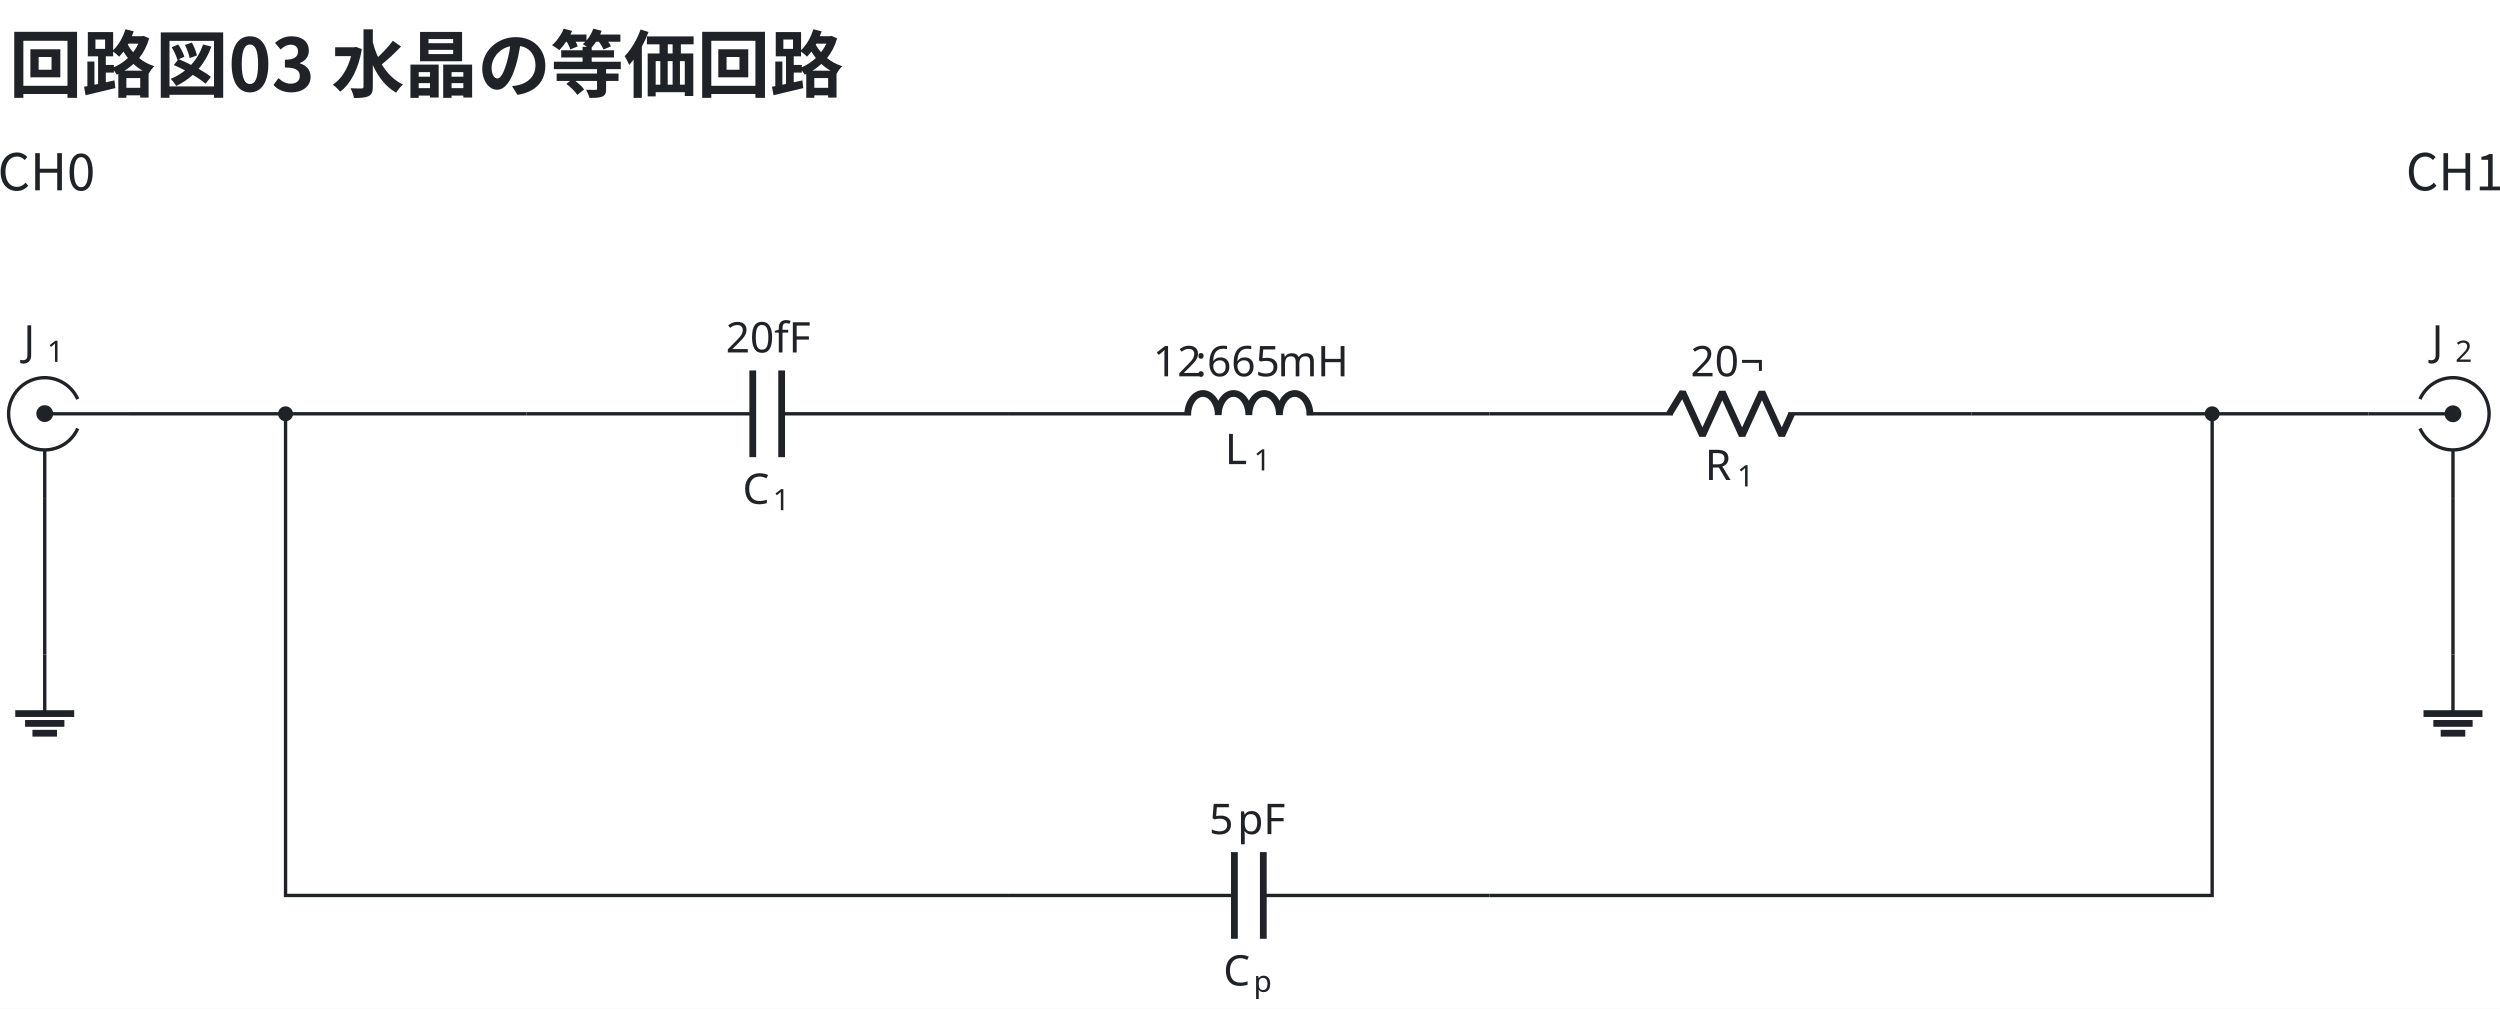
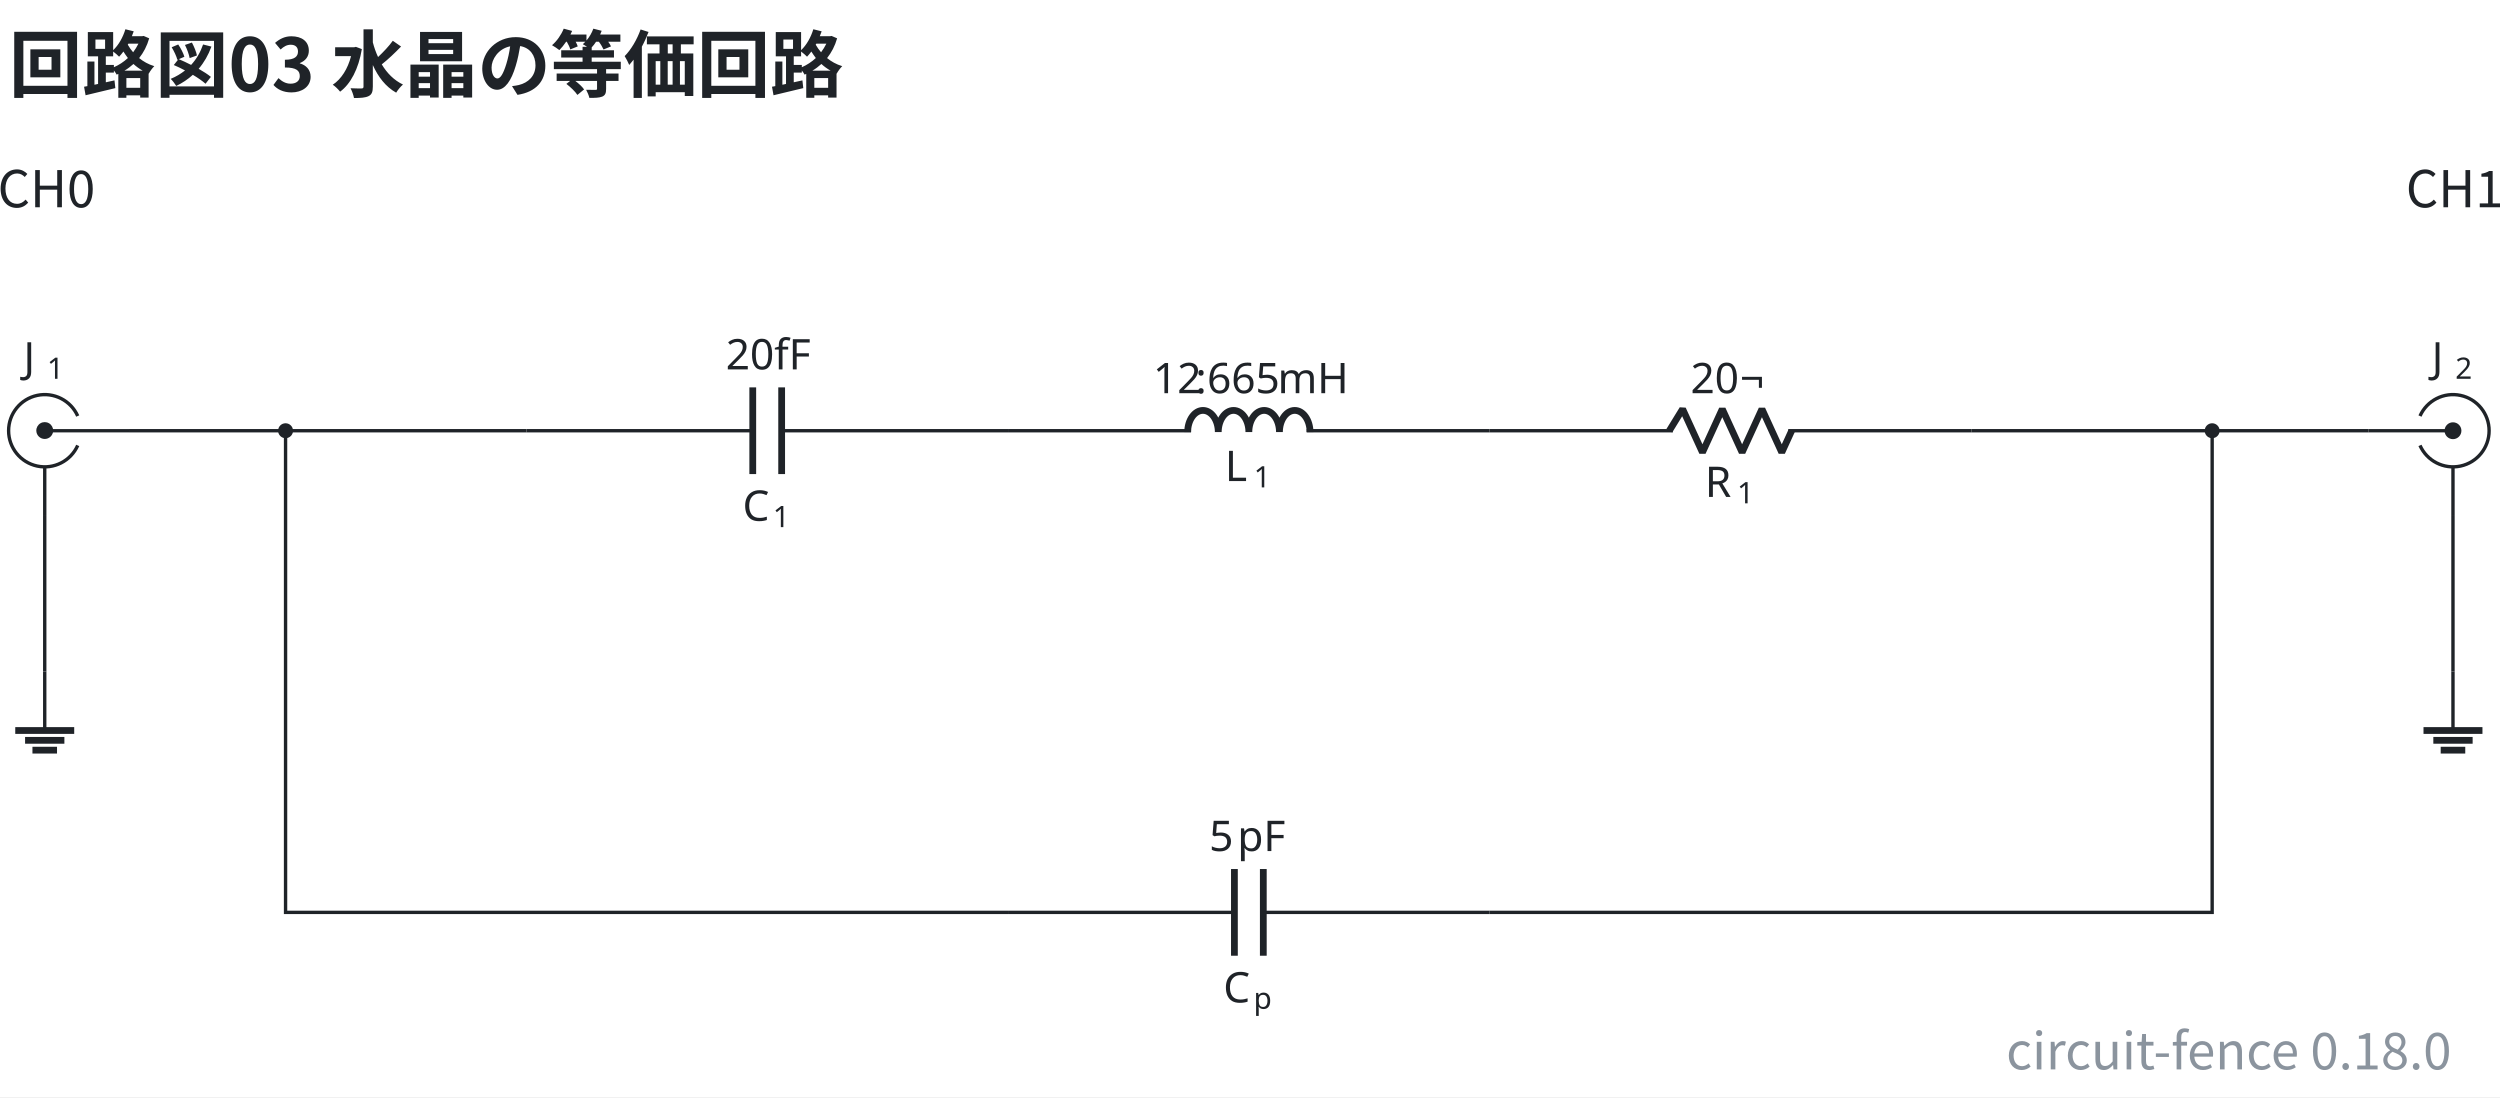
- <svg xmlns="http://www.w3.org/2000/svg" data-figure-paper="#ffffff" data-circuit-fence="0.12.0" fill="#1f2328" width="787.648" height="317.808" viewBox="-72 -72 590.736 238.356">
-   <rect x="-72" y="-72" width="590.736" height="238.356" fill="#ffffff" />
+ <svg xmlns="http://www.w3.org/2000/svg" data-figure-paper="#ffffff" data-circuit-fence="0.18.0" fill="#1f2328" width="787.648" height="345.638" viewBox="-72 -72 590.736 259.228">
+   <rect x="-72" y="-72" width="590.736" height="259.228" fill="#ffffff" />
  <g stroke="#1f2328" stroke-miterlimit="10" stroke-width=".8">
-     <path fill="none" d="M-53.633 29.25a8.536 8.536 0 1 1 0-6.945m12.12 3.473H-61.43m0 19.917V34.314" />
-     <path stroke="none" d="M-63.421 25.778a1.992 1.992 0 1 1 3.983 0 1.992 1.992 0 0 1-3.983 0m1.991 0" />
+     <path fill="none" d="M-53.633 33.25a8.536 8.536 0 1 1 0-6.945m12.12 3.473H-61.43m0 19.917V38.314" />
+     <path stroke="none" d="M-63.421 29.778a1.992 1.992 0 1 1 3.983 0 1.992 1.992 0 0 1-3.983 0m1.991 0" />
    <g stroke="none">
-       <text x="-118.335" y="-31.127" font-family="cmmi10" font-size="10" transform="translate(51.89 43.137)">J</text>
-       <text x="-112.79" y="-29.627" font-family="cmr7" font-size="7" transform="translate(51.89 43.137)">1</text>
+       <text x="-118.335" y="-27.127" font-family="cmmi10" font-size="10" transform="translate(51.89 43.137)">J</text>
+       <text x="-112.79" y="-25.627" font-family="cmr7" font-size="7" transform="translate(51.89 43.137)">1</text>
    </g>
-     <path fill="none" d="M52.381 25.778h.4m-.4 0h53.492m6.828 0h53.491m-.4 0h.4" />
+     <path fill="none" d="M52.381 29.778h.4m-.4 0h53.492m6.828 0h53.491m-.4 0h.4" />
    <g stroke-width="1.6">
-       <path fill="none" d="M105.873 15.535v20.486m6.828-20.486v20.486" />
+       <path fill="none" d="M105.873 19.535v20.486m6.828-20.486v20.486" />
    </g>
    <g stroke="none">
-       <text x="-118.335" y="-31.127" font-family="cmmi10" font-size="10" transform="translate(221.805 78.187)">C</text>
-       <text x="-111.188" y="-29.627" font-family="cmr7" font-size="7" transform="translate(221.805 78.187)">1</text>
+       <text x="-118.335" y="-27.127" font-family="cmmi10" font-size="10" transform="translate(221.805 78.187)">C</text>
+       <text x="-111.188" y="-25.627" font-family="cmr7" font-size="7" transform="translate(221.805 78.187)">1</text>
    </g>
-     <text x="-118.335" y="-31.127" stroke="none" font-family="cmr10" font-size="10" transform="translate(217.83 42.409)">20fF</text>
-     <path fill="none" d="M166.192 25.778h.4m-.4 0h43.249m27.314 0h43.248m-.4 0h.4" />
+     <text x="-118.335" y="-27.127" stroke="none" font-family="cmr10" font-size="10" transform="translate(217.83 42.409)">20fF</text>
+     <path fill="none" d="M166.192 29.778h.4m-.4 0h43.249m27.314 0h43.248m-.4 0h.4" />
    <g stroke-linejoin="bevel" stroke-width="1.6">
-       <path fill="none" d="M208.64 26.098c0-2.828 1.619-5.121 3.615-5.121s3.614 2.293 3.614 5.121c0-2.828 1.618-5.121 3.615-5.121 1.996 0 3.614 2.293 3.614 5.121 0-2.828 1.618-5.121 3.614-5.121s3.615 2.293 3.615 5.121c0-2.828 1.618-5.121 3.614-5.121s3.614 2.293 3.614 5.121" />
+       <path fill="none" d="M208.64 30.098c0-2.828 1.619-5.121 3.615-5.121s3.614 2.293 3.614 5.121c0-2.828 1.618-5.121 3.615-5.121 1.996 0 3.614 2.293 3.614 5.121 0-2.828 1.618-5.121 3.614-5.121s3.615 2.293 3.615 5.121c0-2.828 1.618-5.121 3.614-5.121s3.614 2.293 3.614 5.121" />
    </g>
    <g stroke="none">
-       <text x="-118.335" y="-31.127" font-family="cmmi10" font-size="10" transform="translate(335.787 68.798)">L</text>
-       <text x="-111.53" y="-29.627" font-family="cmr7" font-size="7" transform="translate(335.787 68.798)">1</text>
+       <text x="-118.335" y="-27.127" font-family="cmmi10" font-size="10" transform="translate(335.787 68.798)">L</text>
+       <text x="-111.53" y="-25.627" font-family="cmr7" font-size="7" transform="translate(335.787 68.798)">1</text>
    </g>
    <g stroke="none" font-size="10">
-       <text x="-118.335" y="-31.127" font-family="cmr10" transform="translate(318.794 48.043)">12</text>
-       <text x="-108.335" y="-31.127" font-family="cmmi10" transform="translate(318.794 48.043)">:</text>
-       <text x="-105.557" y="-31.127" font-family="cmr10" transform="translate(318.794 48.043)">665</text>
-       <text x="-88.891" y="-31.127" font-family="cmr10" transform="translate(318.794 48.043)">mH</text>
+       <text x="-118.335" y="-27.127" font-family="cmr10" transform="translate(318.794 48.043)">12</text>
+       <text x="-108.335" y="-27.127" font-family="cmmi10" transform="translate(318.794 48.043)">:</text>
+       <text x="-105.557" y="-27.127" font-family="cmr10" transform="translate(318.794 48.043)">665</text>
+       <text x="-88.891" y="-27.127" font-family="cmr10" transform="translate(318.794 48.043)">mH</text>
    </g>
-     <path fill="none" d="M280.003 25.778h.4m-.4 0h43.248m27.315 0h43.248m-.4 0h.4" />
+     <path fill="none" d="M280.003 29.778h.4m-.4 0h43.248m27.315 0h43.248m-.4 0h.4" />
    <g stroke-linejoin="bevel" stroke-width="1.6">
-       <path fill="none" d="m322.451 25.778 3.143-5.121L330.28 30.9l4.686-10.243 4.686 10.243 4.685-10.243 4.686 10.243 2.343-5.122" />
+       <path fill="none" d="m322.451 29.778 3.143-5.121L330.28 34.9l4.686-10.243 4.686 10.243 4.685-10.243 4.686 10.243 2.343-5.122" />
    </g>
    <g stroke="none">
-       <text x="-118.335" y="-31.127" font-family="cmmi10" font-size="10" transform="translate(449.204 72.554)">R</text>
-       <text x="-110.742" y="-29.627" font-family="cmr7" font-size="7" transform="translate(449.204 72.554)">1</text>
+       <text x="-118.335" y="-27.127" font-family="cmmi10" font-size="10" transform="translate(449.204 72.554)">R</text>
+       <text x="-110.742" y="-25.627" font-family="cmr7" font-size="7" transform="translate(449.204 72.554)">1</text>
    </g>
    <g stroke="none" font-family="cmr10" font-size="10">
-       <text x="-118.335" y="-31.127" transform="translate(445.8 48.043)">20</text>
-       <text x="-106.668" y="-31.127" transform="translate(445.8 48.043)">¬</text>
+       <text x="-118.335" y="-27.127" transform="translate(445.8 48.043)">20</text>
+       <text x="-106.668" y="-27.127" transform="translate(445.8 48.043)">¬</text>
    </g>
-     <path fill="none" d="M166.192 139.59h.4m-.4 0h53.492m6.828 0h53.491m-.4-.001h.4" />
+     <path fill="none" d="M166.192 143.59h.4m-.4 0h53.492m6.828 0h53.491m-.4-.001h.4" />
    <g stroke-width="1.6">
-       <path fill="none" d="M219.684 129.346v20.486m6.828-20.486v20.486" />
+       <path fill="none" d="M219.684 133.346v20.486m6.828-20.486v20.486" />
    </g>
    <g stroke="none">
-       <text x="-118.335" y="-31.127" font-family="cmmi10" font-size="10" transform="translate(335.401 191.998)">C</text>
-       <text x="-111.188" y="-29.627" font-family="cmr7" font-size="7" transform="translate(335.401 191.998)">p</text>
+       <text x="-118.335" y="-27.127" font-family="cmmi10" font-size="10" transform="translate(335.401 191.998)">C</text>
+       <text x="-111.188" y="-25.627" font-family="cmr7" font-size="7" transform="translate(335.401 191.998)">p</text>
    </g>
    <g stroke="none" font-family="cmr10" font-size="10">
-       <text x="-118.335" y="-31.127" transform="translate(332.058 156.22)">5</text>
-       <text x="-111.668" y="-31.127" transform="translate(332.058 156.22)">pF</text>
+       <text x="-118.335" y="-27.127" transform="translate(332.058 156.22)">5</text>
+       <text x="-111.668" y="-27.127" transform="translate(332.058 156.22)">pF</text>
    </g>
-     <path fill="none" d="M499.83 29.25a8.536 8.536 0 1 0 0-6.945m-12.122 3.473h19.917m0 19.917V34.314" />
-     <path stroke="none" d="M509.617 25.778a1.992 1.992 0 1 0-3.984 0 1.992 1.992 0 0 0 3.984 0m-1.992 0" />
+     <path fill="none" d="M499.83 33.25a8.536 8.536 0 1 0 0-6.945m-12.122 3.473h19.917m0 19.917V38.314" />
+     <path stroke="none" d="M509.617 29.778a1.992 1.992 0 1 0-3.984 0 1.992 1.992 0 0 0 3.984 0m-1.992 0" />
    <g stroke="none">
-       <text x="-118.335" y="-31.127" font-family="cmmi10" font-size="10" transform="translate(620.945 43.137)">J</text>
-       <text x="-112.79" y="-29.627" font-family="cmr7" font-size="7" transform="translate(620.945 43.137)">2</text>
+       <text x="-118.335" y="-27.127" font-family="cmmi10" font-size="10" transform="translate(620.945 43.137)">J</text>
+       <text x="-112.79" y="-25.627" font-family="cmr7" font-size="7" transform="translate(620.945 43.137)">2</text>
    </g>
-     <path fill="none" d="M-61.43 82.684v13.93" />
-     <path fill="none" stroke-width="1.6" d="M-68.395 96.614h13.93m-11.608 2.322h9.287m-7.546 2.322h5.805" />
-     <path fill="none" d="M507.625 82.684v13.93" />
-     <path fill="none" stroke-width="1.6" d="M500.66 96.614h13.93m-11.608 2.322h9.287m-7.546 2.322h5.804" />
-     <path fill="none" d="M-41.513 25.778h36.989M-4.524 25.778H52.38M393.814 25.778h56.906M450.72 25.778h36.988M-4.524 25.778V139.59h170.716M280.003 139.59H450.72V25.777M-61.43 45.695v36.989M507.625 45.695v36.989" />
-     <path d="M-3.159 25.778a1.365 1.365 0 1 0-2.73 0 1.365 1.365 0 0 0 2.73 0ZM452.085 25.778a1.365 1.365 0 1 0-2.73 0 1.365 1.365 0 0 0 2.73 0Zm-1.365 0" />
+     <path fill="none" d="M-61.43 86.684v13.93" />
+     <path fill="none" stroke-width="1.6" d="M-68.395 100.614h13.93m-11.608 2.322h9.287m-7.546 2.322h5.805" />
+     <path fill="none" d="M507.625 86.684v13.93" />
+     <path fill="none" stroke-width="1.6" d="M500.66 100.614h13.93m-11.608 2.322h9.287m-7.546 2.322h5.804" />
+     <path fill="none" d="M-41.513 29.778h36.989M-4.524 29.778H52.38M393.814 29.778h56.906M450.72 29.778h36.988M-4.524 29.778V143.59h170.716M280.003 143.59H450.72V29.777M-61.43 49.695v36.989M507.625 49.695v36.989" />
+     <path d="M-3.159 29.778a1.365 1.365 0 1 0-2.73 0 1.365 1.365 0 0 0 2.73 0ZM452.085 29.778a1.365 1.365 0 1 0-2.73 0 1.365 1.365 0 0 0 2.73 0Zm-1.365 0" />
    <g>
-       <text x="-118.335" y="-31.127" fill="#1f2328" stroke="none" font-family="'Noto Sans CJK JP','Noto Sans JP','Hiragino Sans','Yu Gothic',sans-serif" font-size="12" transform="translate(57.305 4.1)" text-anchor="middle">CH0</text>
+       <text x="-118.335" y="-27.127" fill="#1f2328" stroke="none" font-family="'Noto Sans CJK JP','Noto Sans JP','Hiragino Sans','Yu Gothic',sans-serif" font-size="12" transform="translate(57.305 4.1)" text-anchor="middle">CH0</text>
    </g>
    <g>
-       <text x="-118.335" y="-31.127" fill="#1f2328" stroke="none" font-family="'Noto Sans CJK JP','Noto Sans JP','Hiragino Sans','Yu Gothic',sans-serif" font-size="12" transform="translate(626.36 4.1)" text-anchor="middle">CH1</text>
+       <text x="-118.335" y="-27.127" fill="#1f2328" stroke="none" font-family="'Noto Sans CJK JP','Noto Sans JP','Hiragino Sans','Yu Gothic',sans-serif" font-size="12" transform="translate(626.36 4.1)" text-anchor="middle">CH1</text>
    </g>
    <g>
-       <text x="-118.335" y="-31.127" fill="#1f2328" stroke="none" font-family="'Noto Sans CJK JP','Noto Sans JP','Hiragino Sans','Yu Gothic',sans-serif" font-size="17.28" transform="translate(48.465 -19.273)" font-weight="bold">回路図03 水晶の等価回路</text>
+       <text x="-118.335" y="-27.127" fill="#1f2328" stroke="none" font-family="'Noto Sans CJK JP','Noto Sans JP','Hiragino Sans','Yu Gothic',sans-serif" font-size="17.28" transform="translate(48.465 -23.273)" font-weight="bold">回路図03 水晶の等価回路</text>
+     </g>
+     <g>
+       <text x="-118.335" y="-27.127" fill="#8b949e" stroke="none" font-family="'Noto Sans CJK JP','Noto Sans JP','Hiragino Sans','Yu Gothic',sans-serif" font-size="12" transform="translate(625.593 207.813)" text-anchor="end">circuit-fence 0.18.0</text>
    </g>
  </g>
</svg>
